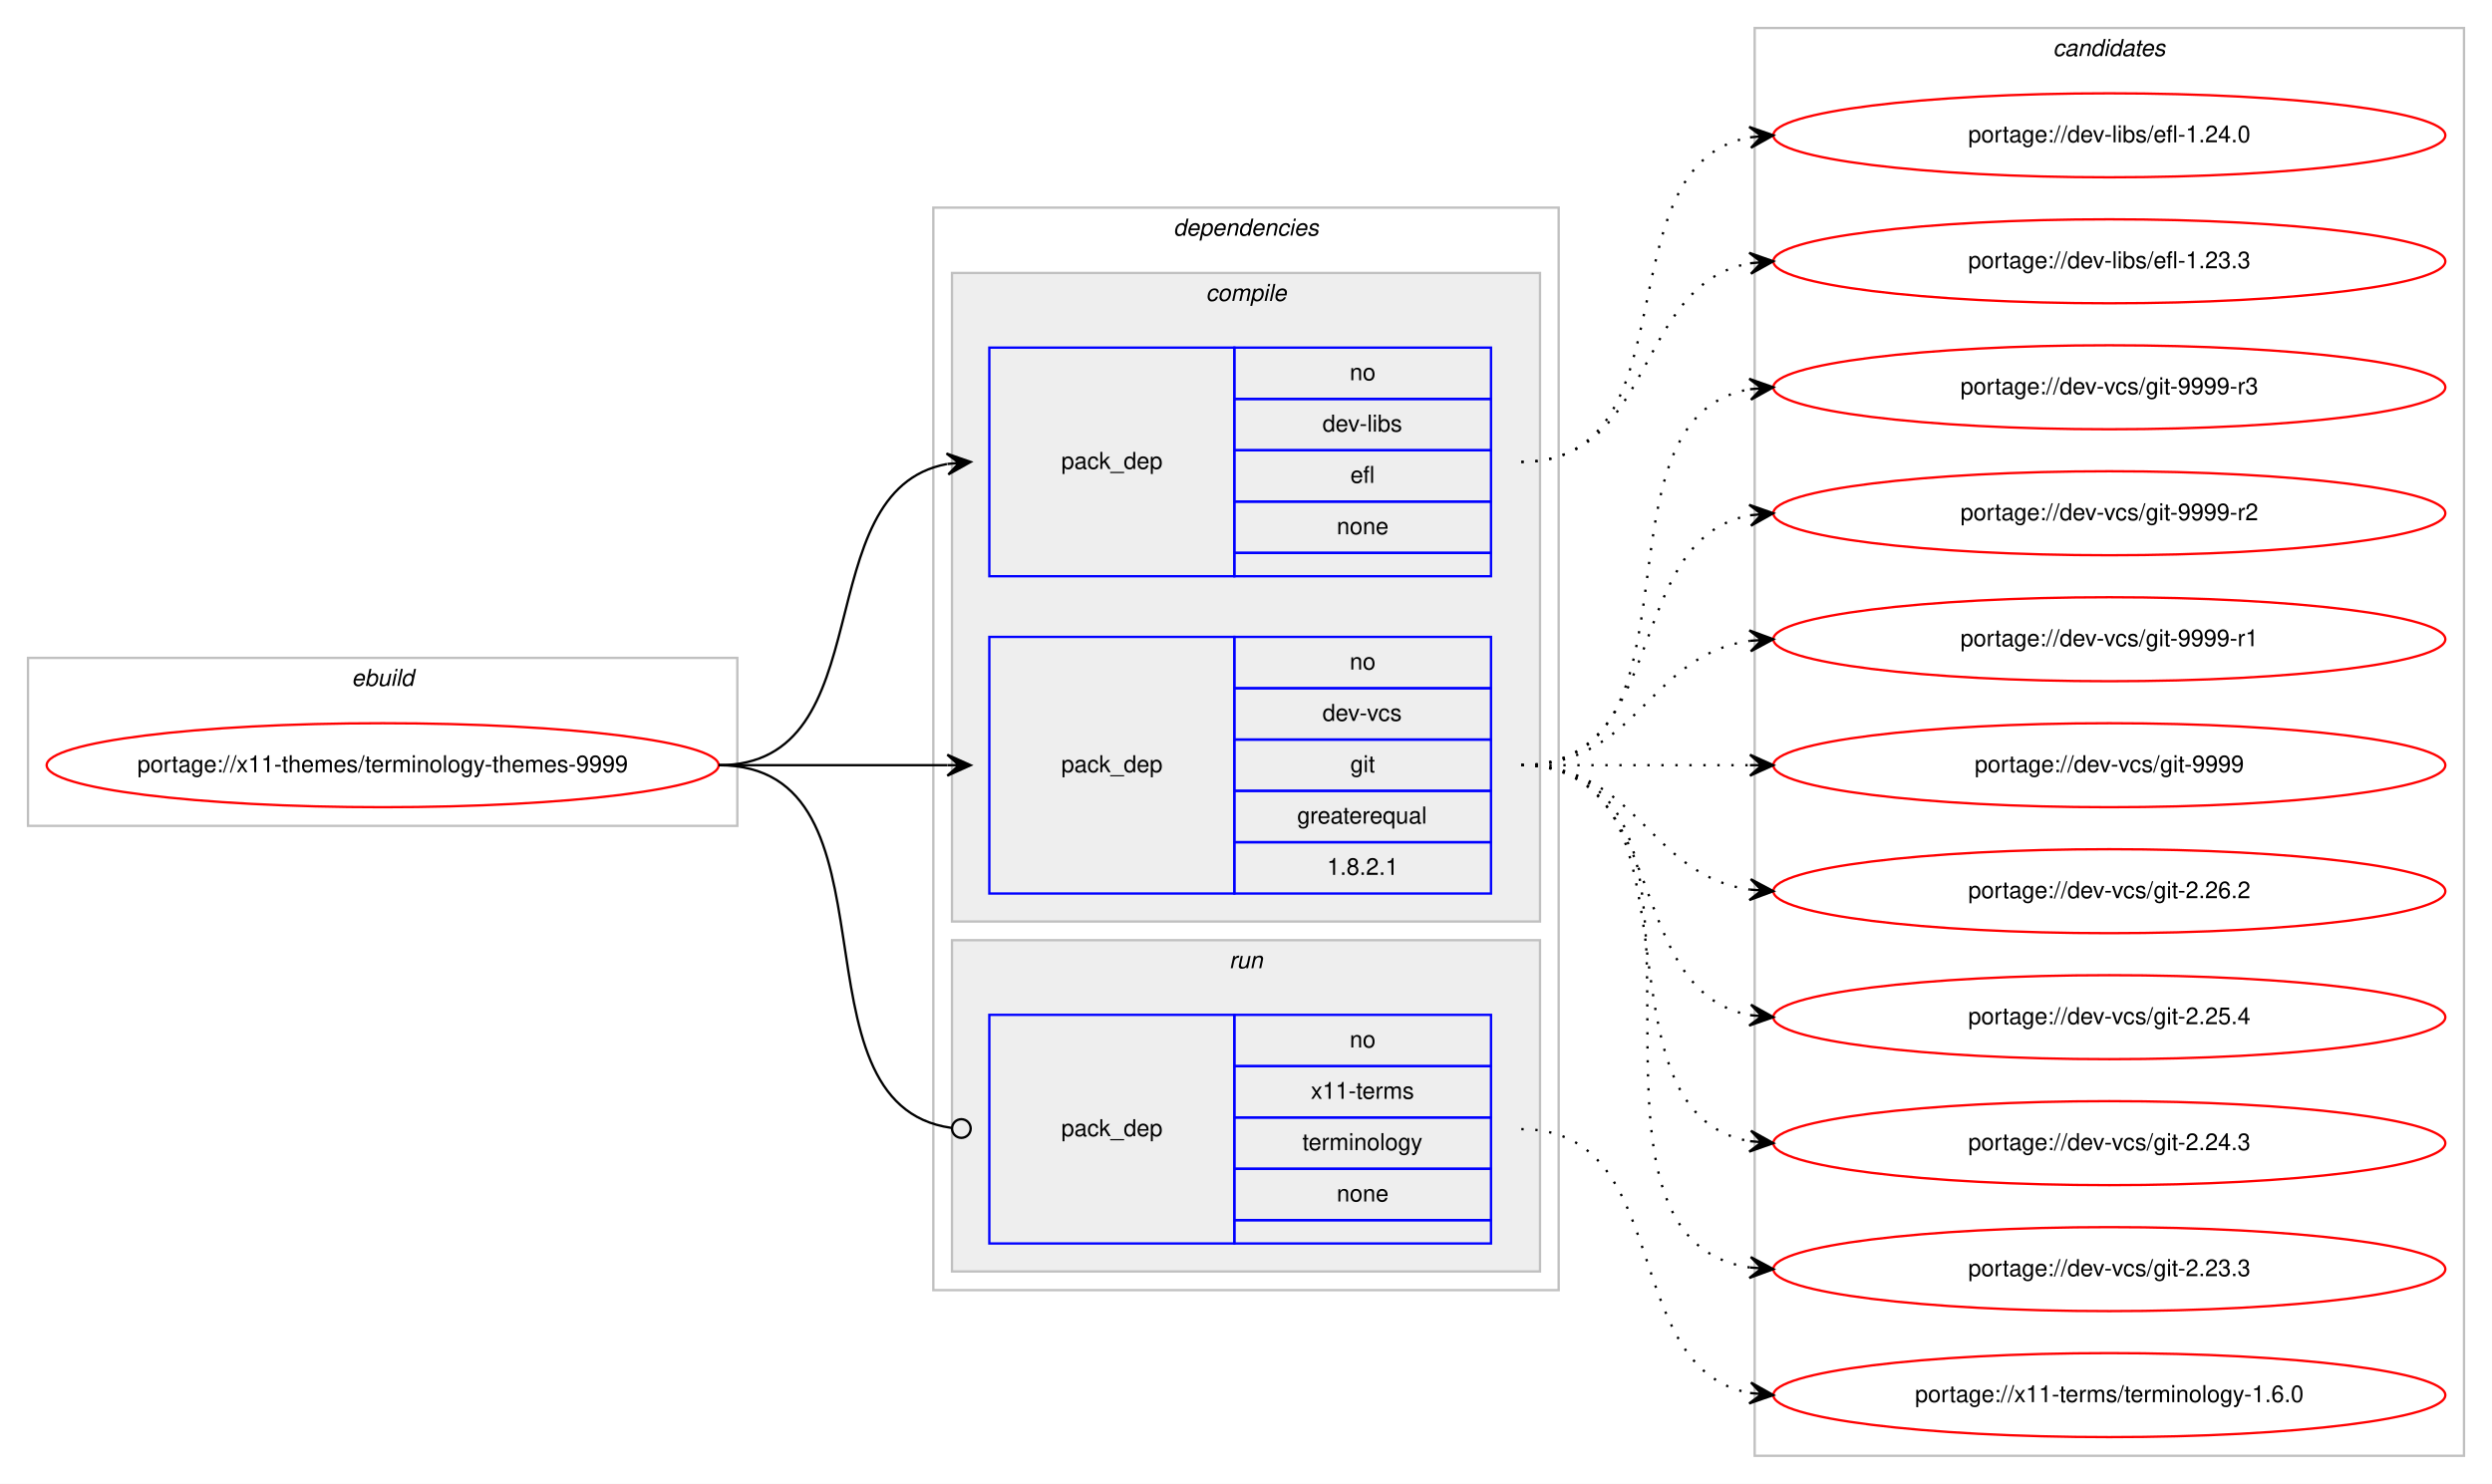
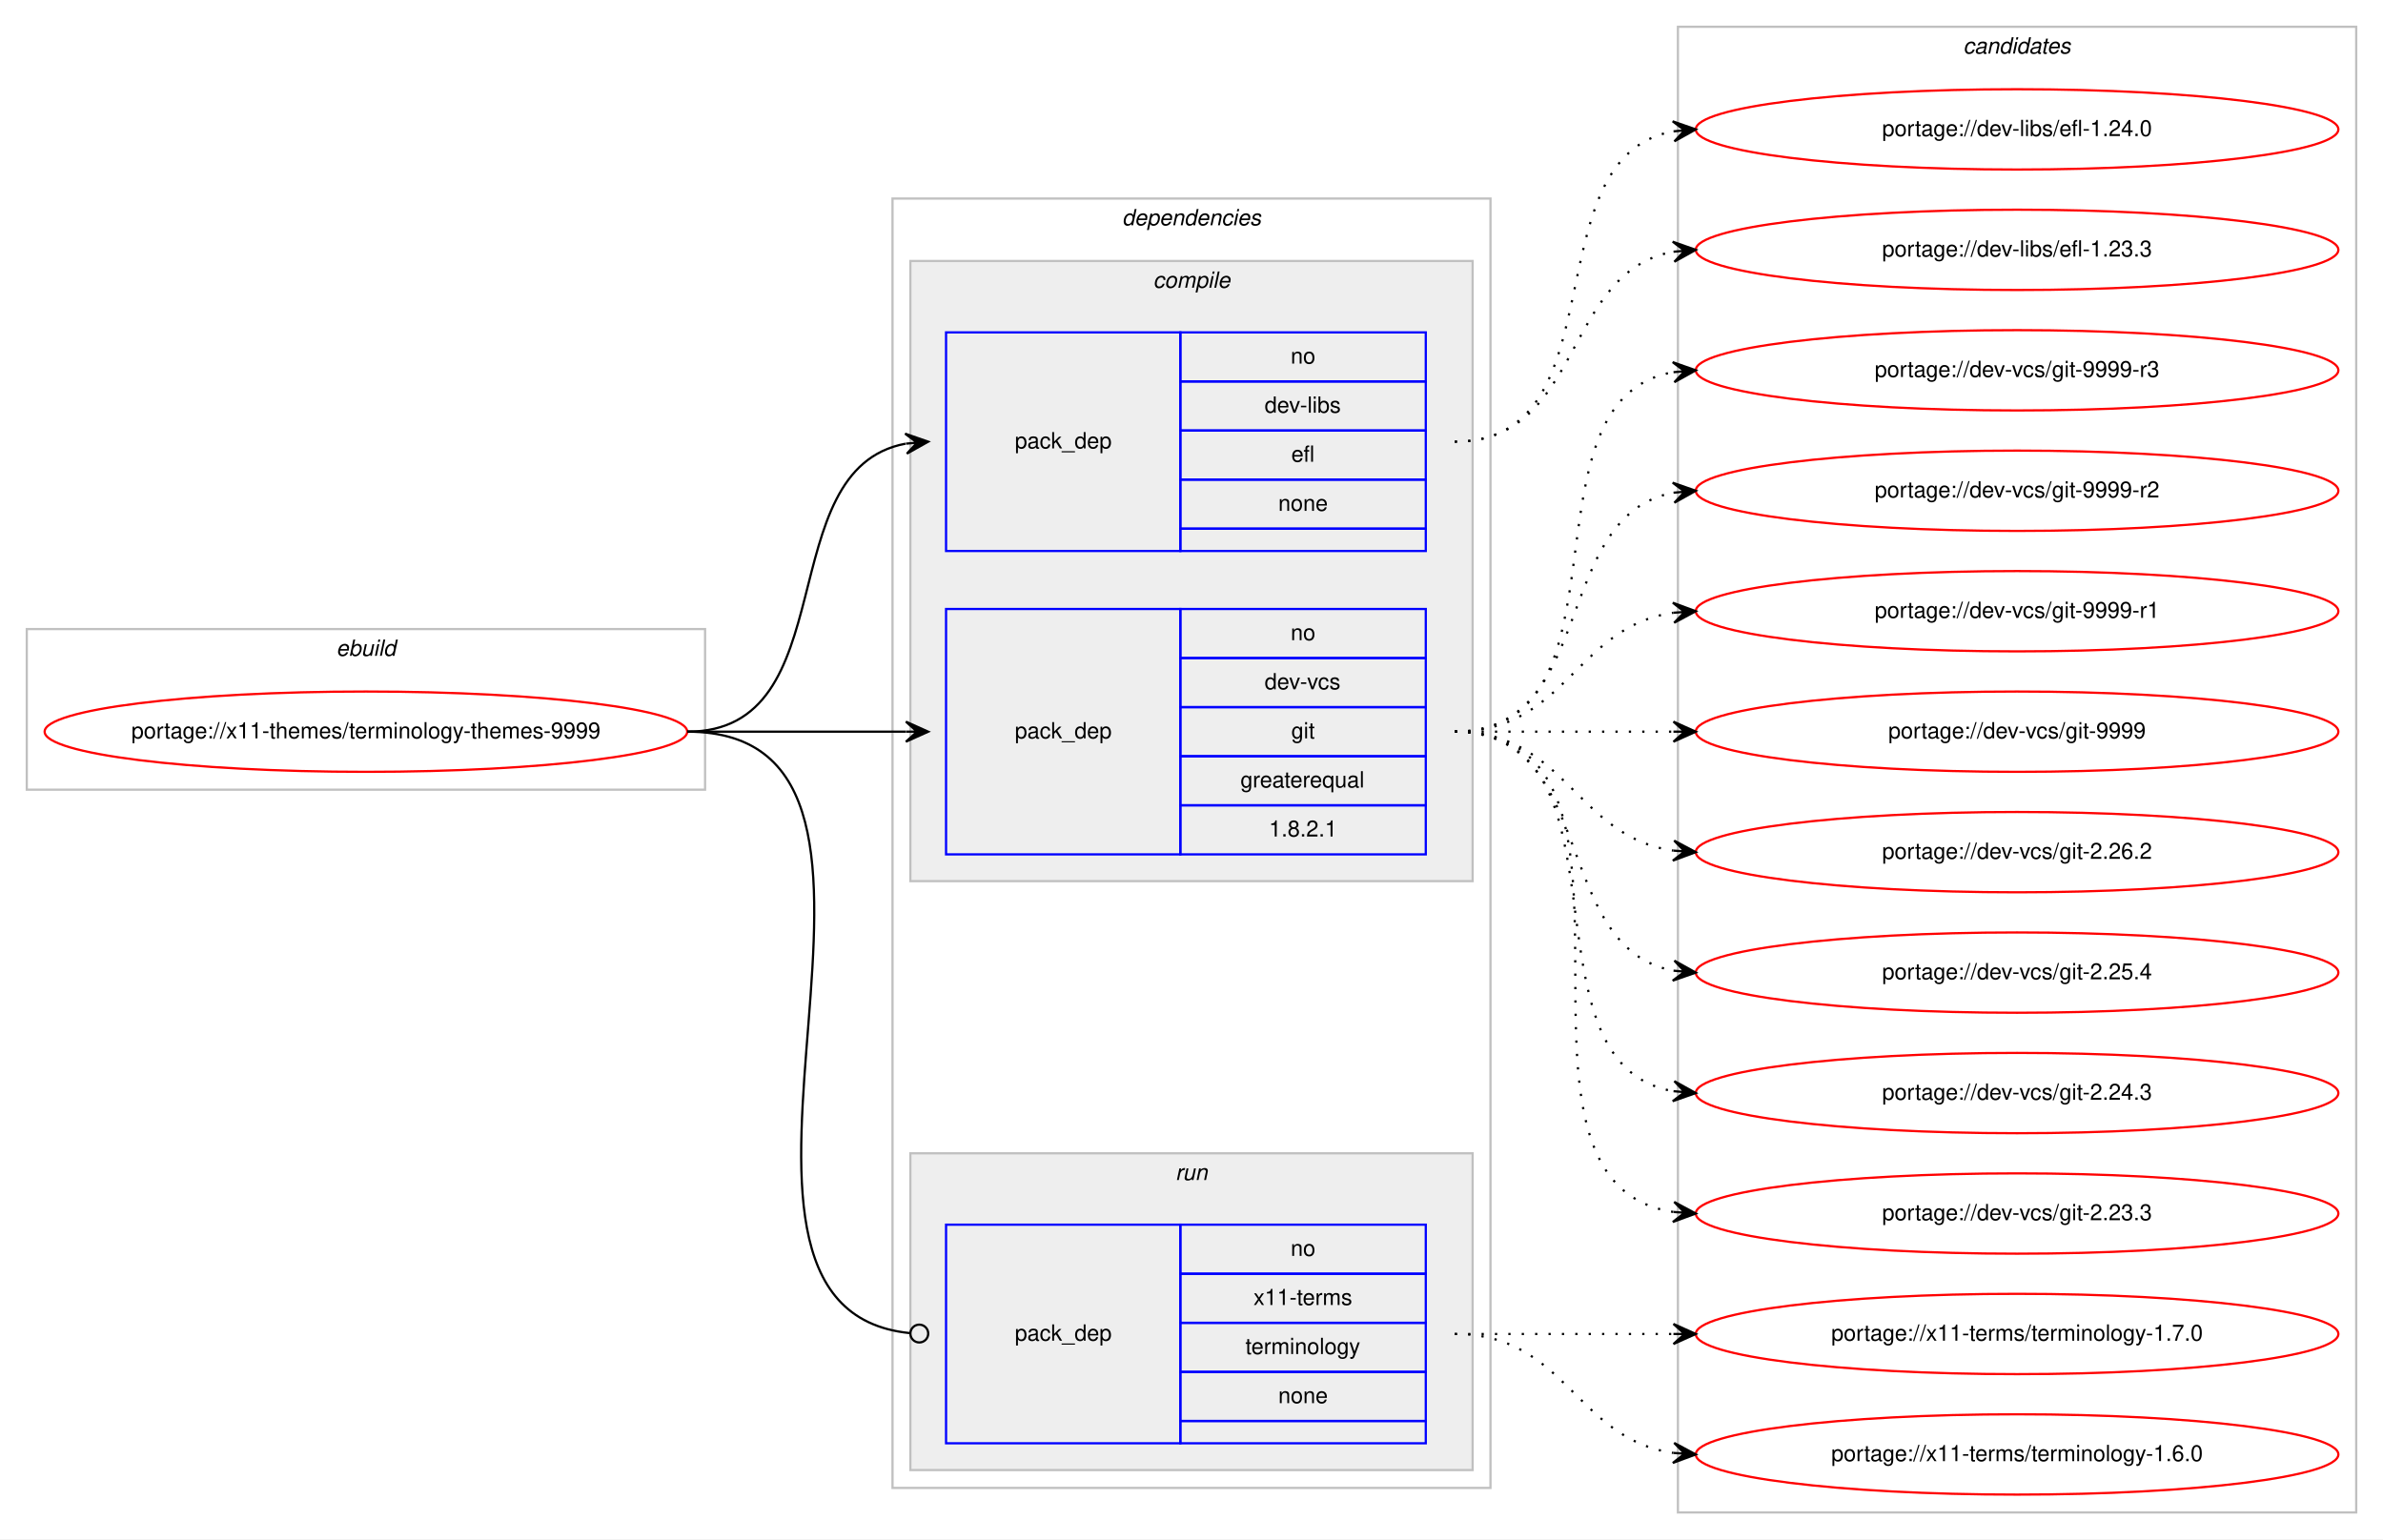
- <svg xmlns="http://www.w3.org/2000/svg" xmlns:xlink="http://www.w3.org/1999/xlink" width="1068pt" height="636pt" viewBox="0.00 0.00 1068.00 636.00">
-   <g id="graph0" class="graph" transform="scale(1 1) rotate(0) translate(4 632)">
-     <polygon fill="#ffffff" stroke="transparent" points="-4,4 -4,-632 1064,-632 1064,4 -4,4" />
+ <svg xmlns="http://www.w3.org/2000/svg" xmlns:xlink="http://www.w3.org/1999/xlink" width="1068pt" height="690pt" viewBox="0.00 0.00 1068.00 690.00">
+   <g id="graph0" class="graph" transform="scale(1 1) rotate(0) translate(4 686)">
+     <polygon fill="#ffffff" stroke="transparent" points="-4,4 -4,-686 1064,-686 1064,4 -4,4" />
    <g id="clust1" class="cluster">
-       <polygon fill="none" stroke="#c0c0c0" points="8,-278 8,-350 312,-350 312,-278 8,-278" />
-       <text text-anchor="start" x="146.663" y="-338" font-family="Helvetica,sans-Serif" font-style="italic" font-size="10.00" fill="#000000">ebuild</text>
+       <polygon fill="none" stroke="#c0c0c0" points="8,-332 8,-404 312,-404 312,-332 8,-332" />
+       <text text-anchor="start" x="146.663" y="-392" font-family="Helvetica,sans-Serif" font-style="italic" font-size="10.00" fill="#000000">ebuild</text>
    </g>
    <g id="clust2" class="cluster">
-       <polygon fill="none" stroke="#c0c0c0" points="396,-79 396,-543 664,-543 664,-79 396,-79" />
-       <text text-anchor="start" x="498.875" y="-531" font-family="Helvetica,sans-Serif" font-style="italic" font-size="10.00" fill="#000000">dependencies</text>
+       <polygon fill="none" stroke="#c0c0c0" points="396,-19 396,-597 664,-597 664,-19 396,-19" />
+       <text text-anchor="start" x="498.875" y="-585" font-family="Helvetica,sans-Serif" font-style="italic" font-size="10.00" fill="#000000">dependencies</text>
    </g>
    <g id="clust3" class="cluster">
-       <polygon fill="#eeeeee" stroke="#c0c0c0" points="404,-237 404,-515 656,-515 656,-237 404,-237" />
-       <text text-anchor="start" x="512.778" y="-503" font-family="Helvetica,sans-Serif" font-style="italic" font-size="10.00" fill="#000000">compile</text>
+       <polygon fill="#eeeeee" stroke="#c0c0c0" points="404,-291 404,-569 656,-569 656,-291 404,-291" />
+       <text text-anchor="start" x="512.778" y="-557" font-family="Helvetica,sans-Serif" font-style="italic" font-size="10.00" fill="#000000">compile</text>
    </g>
    <g id="clust7" class="cluster">
-       <polygon fill="#eeeeee" stroke="#c0c0c0" points="404,-87 404,-229 656,-229 656,-87 404,-87" />
-       <text text-anchor="start" x="522.777" y="-217" font-family="Helvetica,sans-Serif" font-style="italic" font-size="10.00" fill="#000000">run</text>
+       <polygon fill="#eeeeee" stroke="#c0c0c0" points="404,-27 404,-169 656,-169 656,-27 404,-27" />
+       <text text-anchor="start" x="522.777" y="-157" font-family="Helvetica,sans-Serif" font-style="italic" font-size="10.00" fill="#000000">run</text>
    </g>
    <g id="clust9" class="cluster">
-       <polygon fill="none" stroke="#c0c0c0" points="748,-8 748,-620 1052,-620 1052,-8 748,-8" />
-       <text text-anchor="start" x="875.824" y="-608" font-family="Helvetica,sans-Serif" font-style="italic" font-size="10.00" fill="#000000">candidates</text>
+       <polygon fill="none" stroke="#c0c0c0" points="748,-8 748,-674 1052,-674 1052,-8 748,-8" />
+       <text text-anchor="start" x="875.824" y="-662" font-family="Helvetica,sans-Serif" font-style="italic" font-size="10.00" fill="#000000">candidates</text>
    </g>
    <g id="node1" class="node">
      <g id="a_node1">
        <a xlink:href="../x11-themes/terminology-themes-9999.svg" xlink:title="portage://x11-themes/terminology-themes-9999">
-           <ellipse fill="none" stroke="#ff0000" cx="160" cy="-304" rx="144" ry="18" />
-           <text text-anchor="middle" x="160" y="-301" font-family="Helvetica,sans-Serif" font-size="10.00" fill="#000000">portage://x11-themes/terminology-themes-9999</text>
+           <ellipse fill="none" stroke="#ff0000" cx="160" cy="-358" rx="144" ry="18" />
+           <text text-anchor="middle" x="160" y="-355" font-family="Helvetica,sans-Serif" font-size="10.00" fill="#000000">portage://x11-themes/terminology-themes-9999</text>
        </a>
      </g>
    </g>
    <g id="node2" class="node">
-       <polygon fill="none" stroke="#0000ff" points="420,-385 420,-483 525,-483 525,-385 420,-385" />
-       <text text-anchor="start" x="450.823" y="-431" font-family="Helvetica,sans-Serif" font-size="10.00" fill="#000000">pack_dep</text>
-       <polygon fill="none" stroke="#0000ff" points="525,-461 525,-483 635,-483 635,-461 525,-461" />
-       <text text-anchor="start" x="574.441" y="-469" font-family="Helvetica,sans-Serif" font-size="10.00" fill="#000000">no</text>
-       <polygon fill="none" stroke="#0000ff" points="525,-439 525,-461 635,-461 635,-439 525,-439" />
-       <text text-anchor="start" x="562.778" y="-447" font-family="Helvetica,sans-Serif" font-size="10.00" fill="#000000">dev-libs</text>
-       <polygon fill="none" stroke="#0000ff" points="525,-417 525,-439 635,-439 635,-417 525,-417" />
-       <text text-anchor="start" x="574.721" y="-425" font-family="Helvetica,sans-Serif" font-size="10.00" fill="#000000">efl</text>
-       <polygon fill="none" stroke="#0000ff" points="525,-395 525,-417 635,-417 635,-395 525,-395" />
-       <text text-anchor="start" x="568.882" y="-403" font-family="Helvetica,sans-Serif" font-size="10.00" fill="#000000">none</text>
-       <polygon fill="none" stroke="#0000ff" points="525,-385 525,-395 635,-395 635,-385 525,-385" />
+       <polygon fill="none" stroke="#0000ff" points="420,-439 420,-537 525,-537 525,-439 420,-439" />
+       <text text-anchor="start" x="450.823" y="-485" font-family="Helvetica,sans-Serif" font-size="10.00" fill="#000000">pack_dep</text>
+       <polygon fill="none" stroke="#0000ff" points="525,-515 525,-537 635,-537 635,-515 525,-515" />
+       <text text-anchor="start" x="574.441" y="-523" font-family="Helvetica,sans-Serif" font-size="10.00" fill="#000000">no</text>
+       <polygon fill="none" stroke="#0000ff" points="525,-493 525,-515 635,-515 635,-493 525,-493" />
+       <text text-anchor="start" x="562.778" y="-501" font-family="Helvetica,sans-Serif" font-size="10.00" fill="#000000">dev-libs</text>
+       <polygon fill="none" stroke="#0000ff" points="525,-471 525,-493 635,-493 635,-471 525,-471" />
+       <text text-anchor="start" x="574.721" y="-479" font-family="Helvetica,sans-Serif" font-size="10.00" fill="#000000">efl</text>
+       <polygon fill="none" stroke="#0000ff" points="525,-449 525,-471 635,-471 635,-449 525,-449" />
+       <text text-anchor="start" x="568.882" y="-457" font-family="Helvetica,sans-Serif" font-size="10.00" fill="#000000">none</text>
+       <polygon fill="none" stroke="#0000ff" points="525,-439 525,-449 635,-449 635,-439 525,-439" />
    </g>
    <g id="edge1" class="edge">
-       <path fill="none" stroke="#000000" d="M304,-304C375.447,-304 340.729,-421.615 401.809,-433.1" />
-       <polygon fill="#000000" stroke="#000000" points="412,-434 401.643,-437.603 407.019,-433.56 402.039,-433.121 402.039,-433.121 402.039,-433.121 407.019,-433.56 402.434,-428.638 412,-434 412,-434" />
+       <path fill="none" stroke="#000000" d="M304,-358C375.447,-358 340.729,-475.615 401.809,-487.1" />
+       <polygon fill="#000000" stroke="#000000" points="412,-488 401.643,-491.603 407.019,-487.56 402.039,-487.121 402.039,-487.121 402.039,-487.121 407.019,-487.56 402.434,-482.638 412,-488 412,-488" />
    </g>
    <g id="node3" class="node">
-       <polygon fill="none" stroke="#0000ff" points="420,-249 420,-359 525,-359 525,-249 420,-249" />
-       <text text-anchor="start" x="450.823" y="-301" font-family="Helvetica,sans-Serif" font-size="10.00" fill="#000000">pack_dep</text>
-       <polygon fill="none" stroke="#0000ff" points="525,-337 525,-359 635,-359 635,-337 525,-337" />
-       <text text-anchor="start" x="574.441" y="-345" font-family="Helvetica,sans-Serif" font-size="10.00" fill="#000000">no</text>
-       <polygon fill="none" stroke="#0000ff" points="525,-315 525,-337 635,-337 635,-315 525,-315" />
-       <text text-anchor="start" x="562.777" y="-323" font-family="Helvetica,sans-Serif" font-size="10.00" fill="#000000">dev-vcs</text>
-       <polygon fill="none" stroke="#0000ff" points="525,-293 525,-315 635,-315 635,-293 525,-293" />
-       <text text-anchor="start" x="574.721" y="-301" font-family="Helvetica,sans-Serif" font-size="10.00" fill="#000000">git</text>
-       <polygon fill="none" stroke="#0000ff" points="525,-271 525,-293 635,-293 635,-271 525,-271" />
-       <text text-anchor="start" x="551.936" y="-279" font-family="Helvetica,sans-Serif" font-size="10.00" fill="#000000">greaterequal</text>
-       <polygon fill="none" stroke="#0000ff" points="525,-249 525,-271 635,-271 635,-249 525,-249" />
-       <text text-anchor="start" x="564.713" y="-257" font-family="Helvetica,sans-Serif" font-size="10.00" fill="#000000">1.8.2.1</text>
+       <polygon fill="none" stroke="#0000ff" points="420,-303 420,-413 525,-413 525,-303 420,-303" />
+       <text text-anchor="start" x="450.823" y="-355" font-family="Helvetica,sans-Serif" font-size="10.00" fill="#000000">pack_dep</text>
+       <polygon fill="none" stroke="#0000ff" points="525,-391 525,-413 635,-413 635,-391 525,-391" />
+       <text text-anchor="start" x="574.441" y="-399" font-family="Helvetica,sans-Serif" font-size="10.00" fill="#000000">no</text>
+       <polygon fill="none" stroke="#0000ff" points="525,-369 525,-391 635,-391 635,-369 525,-369" />
+       <text text-anchor="start" x="562.777" y="-377" font-family="Helvetica,sans-Serif" font-size="10.00" fill="#000000">dev-vcs</text>
+       <polygon fill="none" stroke="#0000ff" points="525,-347 525,-369 635,-369 635,-347 525,-347" />
+       <text text-anchor="start" x="574.721" y="-355" font-family="Helvetica,sans-Serif" font-size="10.00" fill="#000000">git</text>
+       <polygon fill="none" stroke="#0000ff" points="525,-325 525,-347 635,-347 635,-325 525,-325" />
+       <text text-anchor="start" x="551.936" y="-333" font-family="Helvetica,sans-Serif" font-size="10.00" fill="#000000">greaterequal</text>
+       <polygon fill="none" stroke="#0000ff" points="525,-303 525,-325 635,-325 635,-303 525,-303" />
+       <text text-anchor="start" x="564.713" y="-311" font-family="Helvetica,sans-Serif" font-size="10.00" fill="#000000">1.8.2.1</text>
    </g>
    <g id="edge2" class="edge">
-       <path fill="none" stroke="#000000" d="M304,-304C348.438,-304 362.02,-304 401.878,-304" />
-       <polygon fill="#000000" stroke="#000000" points="412,-304 402,-308.5 407,-304 402,-304 402,-304 402,-304 407,-304 402,-299.5 412,-304 412,-304" />
+       <path fill="none" stroke="#000000" d="M304,-358C348.438,-358 362.02,-358 401.878,-358" />
+       <polygon fill="#000000" stroke="#000000" points="412,-358 402,-362.5 407,-358 402,-358 402,-358 402,-358 407,-358 402,-353.5 412,-358 412,-358" />
    </g>
    <g id="node4" class="node">
-       <polygon fill="none" stroke="#0000ff" points="420,-99 420,-197 525,-197 525,-99 420,-99" />
-       <text text-anchor="start" x="450.823" y="-145" font-family="Helvetica,sans-Serif" font-size="10.00" fill="#000000">pack_dep</text>
-       <polygon fill="none" stroke="#0000ff" points="525,-175 525,-197 635,-197 635,-175 525,-175" />
-       <text text-anchor="start" x="574.441" y="-183" font-family="Helvetica,sans-Serif" font-size="10.00" fill="#000000">no</text>
-       <polygon fill="none" stroke="#0000ff" points="525,-153 525,-175 635,-175 635,-153 525,-153" />
-       <text text-anchor="start" x="557.779" y="-161" font-family="Helvetica,sans-Serif" font-size="10.00" fill="#000000">x11-terms</text>
-       <polygon fill="none" stroke="#0000ff" points="525,-131 525,-153 635,-153 635,-131 525,-131" />
-       <text text-anchor="start" x="554.165" y="-139" font-family="Helvetica,sans-Serif" font-size="10.00" fill="#000000">terminology</text>
-       <polygon fill="none" stroke="#0000ff" points="525,-109 525,-131 635,-131 635,-109 525,-109" />
-       <text text-anchor="start" x="568.882" y="-117" font-family="Helvetica,sans-Serif" font-size="10.00" fill="#000000">none</text>
-       <polygon fill="none" stroke="#0000ff" points="525,-99 525,-109 635,-109 635,-99 525,-99" />
+       <polygon fill="none" stroke="#0000ff" points="420,-39 420,-137 525,-137 525,-39 420,-39" />
+       <text text-anchor="start" x="450.823" y="-85" font-family="Helvetica,sans-Serif" font-size="10.00" fill="#000000">pack_dep</text>
+       <polygon fill="none" stroke="#0000ff" points="525,-115 525,-137 635,-137 635,-115 525,-115" />
+       <text text-anchor="start" x="574.441" y="-123" font-family="Helvetica,sans-Serif" font-size="10.00" fill="#000000">no</text>
+       <polygon fill="none" stroke="#0000ff" points="525,-93 525,-115 635,-115 635,-93 525,-93" />
+       <text text-anchor="start" x="557.779" y="-101" font-family="Helvetica,sans-Serif" font-size="10.00" fill="#000000">x11-terms</text>
+       <polygon fill="none" stroke="#0000ff" points="525,-71 525,-93 635,-93 635,-71 525,-71" />
+       <text text-anchor="start" x="554.165" y="-79" font-family="Helvetica,sans-Serif" font-size="10.00" fill="#000000">terminology</text>
+       <polygon fill="none" stroke="#0000ff" points="525,-49 525,-71 635,-71 635,-49 525,-49" />
+       <text text-anchor="start" x="568.882" y="-57" font-family="Helvetica,sans-Serif" font-size="10.00" fill="#000000">none</text>
+       <polygon fill="none" stroke="#0000ff" points="525,-39 525,-49 635,-49 635,-39 525,-39" />
    </g>
    <g id="edge3" class="edge">
-       <path fill="none" stroke="#000000" d="M304,-304C385.363,-304 331.758,-158.776 403.631,-148.565" />
-       <ellipse fill="none" stroke="#000000" cx="408.009" cy="-148.269" rx="4" ry="4" />
+       <path fill="none" stroke="#000000" d="M304,-358C430.341,-358 289.375,-99.993 403.708,-88.403" />
+       <ellipse fill="none" stroke="#000000" cx="408.005" cy="-88.194" rx="4" ry="4" />
    </g>
    <g id="node5" class="node">
      <g id="a_node5">
        <a xlink:href="../dev-libs/efl-1.24.0.svg" xlink:title="portage://dev-libs/efl-1.24.0">
-           <ellipse fill="none" stroke="#ff0000" cx="900" cy="-574" rx="144" ry="18" />
-           <text text-anchor="middle" x="900" y="-571" font-family="Helvetica,sans-Serif" font-size="10.00" fill="#000000">portage://dev-libs/efl-1.24.0</text>
+           <ellipse fill="none" stroke="#ff0000" cx="900" cy="-628" rx="144" ry="18" />
+           <text text-anchor="middle" x="900" y="-625" font-family="Helvetica,sans-Serif" font-size="10.00" fill="#000000">portage://dev-libs/efl-1.24.0</text>
        </a>
      </g>
    </g>
    <g id="edge4" class="edge">
-       <path fill="none" stroke="#000000" stroke-dasharray="1,5" d="M648,-434C722.901,-434 681.744,-561.183 745.765,-573.106" />
-       <polygon fill="#000000" stroke="#000000" points="756,-574 745.646,-577.613 751.019,-573.565 746.038,-573.13 746.038,-573.13 746.038,-573.13 751.019,-573.565 746.429,-568.647 756,-574 756,-574" />
+       <path fill="none" stroke="#000000" stroke-dasharray="1,5" d="M648,-488C722.901,-488 681.744,-615.183 745.765,-627.106" />
+       <polygon fill="#000000" stroke="#000000" points="756,-628 745.646,-631.613 751.019,-627.565 746.038,-627.13 746.038,-627.13 746.038,-627.13 751.019,-627.565 746.429,-622.647 756,-628 756,-628" />
    </g>
    <g id="node6" class="node">
      <g id="a_node6">
        <a xlink:href="../dev-libs/efl-1.23.3.svg" xlink:title="portage://dev-libs/efl-1.23.3">
-           <ellipse fill="none" stroke="#ff0000" cx="900" cy="-520" rx="144" ry="18" />
-           <text text-anchor="middle" x="900" y="-517" font-family="Helvetica,sans-Serif" font-size="10.00" fill="#000000">portage://dev-libs/efl-1.23.3</text>
+           <ellipse fill="none" stroke="#ff0000" cx="900" cy="-574" rx="144" ry="18" />
+           <text text-anchor="middle" x="900" y="-571" font-family="Helvetica,sans-Serif" font-size="10.00" fill="#000000">portage://dev-libs/efl-1.23.3</text>
        </a>
      </g>
    </g>
    <g id="edge5" class="edge">
-       <path fill="none" stroke="#000000" stroke-dasharray="1,5" d="M648,-434C705.764,-434 696.105,-510.217 745.967,-519.149" />
-       <polygon fill="#000000" stroke="#000000" points="756,-520 745.655,-523.639 751.018,-519.577 746.036,-519.155 746.036,-519.155 746.036,-519.155 751.018,-519.577 746.416,-514.671 756,-520 756,-520" />
+       <path fill="none" stroke="#000000" stroke-dasharray="1,5" d="M648,-488C705.764,-488 696.105,-564.217 745.967,-573.149" />
+       <polygon fill="#000000" stroke="#000000" points="756,-574 745.655,-577.639 751.018,-573.577 746.036,-573.155 746.036,-573.155 746.036,-573.155 751.018,-573.577 746.416,-568.671 756,-574 756,-574" />
    </g>
    <g id="node7" class="node">
      <g id="a_node7">
        <a xlink:href="../dev-vcs/git-9999-r3.svg" xlink:title="portage://dev-vcs/git-9999-r3">
-           <ellipse fill="none" stroke="#ff0000" cx="900" cy="-466" rx="144" ry="18" />
-           <text text-anchor="middle" x="900" y="-463" font-family="Helvetica,sans-Serif" font-size="10.00" fill="#000000">portage://dev-vcs/git-9999-r3</text>
+           <ellipse fill="none" stroke="#ff0000" cx="900" cy="-520" rx="144" ry="18" />
+           <text text-anchor="middle" x="900" y="-517" font-family="Helvetica,sans-Serif" font-size="10.00" fill="#000000">portage://dev-vcs/git-9999-r3</text>
        </a>
      </g>
    </g>
    <g id="edge6" class="edge">
-       <path fill="none" stroke="#000000" stroke-dasharray="1,5" d="M648,-304C730.815,-304 674.779,-452.377 745.661,-465.128" />
-       <polygon fill="#000000" stroke="#000000" points="756,-466 745.657,-469.644 751.018,-465.58 746.035,-465.16 746.035,-465.16 746.035,-465.16 751.018,-465.58 746.413,-460.676 756,-466 756,-466" />
+       <path fill="none" stroke="#000000" stroke-dasharray="1,5" d="M648,-358C730.815,-358 674.779,-506.377 745.661,-519.128" />
+       <polygon fill="#000000" stroke="#000000" points="756,-520 745.657,-523.644 751.018,-519.58 746.035,-519.16 746.035,-519.16 746.035,-519.16 751.018,-519.58 746.413,-514.676 756,-520 756,-520" />
    </g>
    <g id="node8" class="node">
      <g id="a_node8">
        <a xlink:href="../dev-vcs/git-9999-r2.svg" xlink:title="portage://dev-vcs/git-9999-r2">
-           <ellipse fill="none" stroke="#ff0000" cx="900" cy="-412" rx="144" ry="18" />
-           <text text-anchor="middle" x="900" y="-409" font-family="Helvetica,sans-Serif" font-size="10.00" fill="#000000">portage://dev-vcs/git-9999-r2</text>
+           <ellipse fill="none" stroke="#ff0000" cx="900" cy="-466" rx="144" ry="18" />
+           <text text-anchor="middle" x="900" y="-463" font-family="Helvetica,sans-Serif" font-size="10.00" fill="#000000">portage://dev-vcs/git-9999-r2</text>
        </a>
      </g>
    </g>
    <g id="edge7" class="edge">
-       <path fill="none" stroke="#000000" stroke-dasharray="1,5" d="M648,-304C712.303,-304 690.78,-400.91 746.031,-411.131" />
-       <polygon fill="#000000" stroke="#000000" points="756,-412 745.647,-415.614 751.019,-411.566 746.038,-411.131 746.038,-411.131 746.038,-411.131 751.019,-411.566 746.429,-406.648 756,-412 756,-412" />
+       <path fill="none" stroke="#000000" stroke-dasharray="1,5" d="M648,-358C712.303,-358 690.78,-454.91 746.031,-465.131" />
+       <polygon fill="#000000" stroke="#000000" points="756,-466 745.647,-469.614 751.019,-465.566 746.038,-465.131 746.038,-465.131 746.038,-465.131 751.019,-465.566 746.429,-460.648 756,-466 756,-466" />
    </g>
    <g id="node9" class="node">
      <g id="a_node9">
        <a xlink:href="../dev-vcs/git-9999-r1.svg" xlink:title="portage://dev-vcs/git-9999-r1">
-           <ellipse fill="none" stroke="#ff0000" cx="900" cy="-358" rx="144" ry="18" />
-           <text text-anchor="middle" x="900" y="-355" font-family="Helvetica,sans-Serif" font-size="10.00" fill="#000000">portage://dev-vcs/git-9999-r1</text>
+           <ellipse fill="none" stroke="#ff0000" cx="900" cy="-412" rx="144" ry="18" />
+           <text text-anchor="middle" x="900" y="-409" font-family="Helvetica,sans-Serif" font-size="10.00" fill="#000000">portage://dev-vcs/git-9999-r1</text>
        </a>
      </g>
    </g>
    <g id="edge8" class="edge">
-       <path fill="none" stroke="#000000" stroke-dasharray="1,5" d="M648,-304C698.102,-304 702.012,-351.066 745.979,-357.317" />
-       <polygon fill="#000000" stroke="#000000" points="756,-358 745.717,-361.81 751.012,-357.66 746.023,-357.32 746.023,-357.32 746.023,-357.32 751.012,-357.66 746.329,-352.831 756,-358 756,-358" />
+       <path fill="none" stroke="#000000" stroke-dasharray="1,5" d="M648,-358C698.102,-358 702.012,-405.066 745.979,-411.317" />
+       <polygon fill="#000000" stroke="#000000" points="756,-412 745.717,-415.81 751.012,-411.66 746.023,-411.32 746.023,-411.32 746.023,-411.32 751.012,-411.66 746.329,-406.831 756,-412 756,-412" />
    </g>
    <g id="node10" class="node">
      <g id="a_node10">
        <a xlink:href="../dev-vcs/git-9999.svg" xlink:title="portage://dev-vcs/git-9999">
-           <ellipse fill="none" stroke="#ff0000" cx="900" cy="-304" rx="144" ry="18" />
-           <text text-anchor="middle" x="900" y="-301" font-family="Helvetica,sans-Serif" font-size="10.00" fill="#000000">portage://dev-vcs/git-9999</text>
+           <ellipse fill="none" stroke="#ff0000" cx="900" cy="-358" rx="144" ry="18" />
+           <text text-anchor="middle" x="900" y="-355" font-family="Helvetica,sans-Serif" font-size="10.00" fill="#000000">portage://dev-vcs/git-9999</text>
        </a>
      </g>
    </g>
    <g id="edge9" class="edge">
-       <path fill="none" stroke="#000000" stroke-dasharray="1,5" d="M648,-304C692.438,-304 706.02,-304 745.878,-304" />
-       <polygon fill="#000000" stroke="#000000" points="756,-304 746,-308.5 751,-304 746,-304 746,-304 746,-304 751,-304 746,-299.5 756,-304 756,-304" />
+       <path fill="none" stroke="#000000" stroke-dasharray="1,5" d="M648,-358C692.438,-358 706.02,-358 745.878,-358" />
+       <polygon fill="#000000" stroke="#000000" points="756,-358 746,-362.5 751,-358 746,-358 746,-358 746,-358 751,-358 746,-353.5 756,-358 756,-358" />
    </g>
    <g id="node11" class="node">
      <g id="a_node11">
        <a xlink:href="../dev-vcs/git-2.26.2.svg" xlink:title="portage://dev-vcs/git-2.26.2">
-           <ellipse fill="none" stroke="#ff0000" cx="900" cy="-250" rx="144" ry="18" />
-           <text text-anchor="middle" x="900" y="-247" font-family="Helvetica,sans-Serif" font-size="10.00" fill="#000000">portage://dev-vcs/git-2.26.2</text>
+           <ellipse fill="none" stroke="#ff0000" cx="900" cy="-304" rx="144" ry="18" />
+           <text text-anchor="middle" x="900" y="-301" font-family="Helvetica,sans-Serif" font-size="10.00" fill="#000000">portage://dev-vcs/git-2.26.2</text>
        </a>
      </g>
    </g>
    <g id="edge10" class="edge">
-       <path fill="none" stroke="#000000" stroke-dasharray="1,5" d="M648,-304C698.102,-304 702.012,-256.934 745.979,-250.683" />
-       <polygon fill="#000000" stroke="#000000" points="756,-250 746.329,-255.169 751.012,-250.34 746.023,-250.68 746.023,-250.68 746.023,-250.68 751.012,-250.34 745.717,-246.19 756,-250 756,-250" />
+       <path fill="none" stroke="#000000" stroke-dasharray="1,5" d="M648,-358C698.102,-358 702.012,-310.934 745.979,-304.683" />
+       <polygon fill="#000000" stroke="#000000" points="756,-304 746.329,-309.169 751.012,-304.34 746.023,-304.68 746.023,-304.68 746.023,-304.68 751.012,-304.34 745.717,-300.19 756,-304 756,-304" />
    </g>
    <g id="node12" class="node">
      <g id="a_node12">
        <a xlink:href="../dev-vcs/git-2.25.4.svg" xlink:title="portage://dev-vcs/git-2.25.4">
-           <ellipse fill="none" stroke="#ff0000" cx="900" cy="-196" rx="144" ry="18" />
-           <text text-anchor="middle" x="900" y="-193" font-family="Helvetica,sans-Serif" font-size="10.00" fill="#000000">portage://dev-vcs/git-2.25.4</text>
+           <ellipse fill="none" stroke="#ff0000" cx="900" cy="-250" rx="144" ry="18" />
+           <text text-anchor="middle" x="900" y="-247" font-family="Helvetica,sans-Serif" font-size="10.00" fill="#000000">portage://dev-vcs/git-2.25.4</text>
        </a>
      </g>
    </g>
    <g id="edge11" class="edge">
-       <path fill="none" stroke="#000000" stroke-dasharray="1,5" d="M648,-304C712.303,-304 690.78,-207.09 746.031,-196.869" />
-       <polygon fill="#000000" stroke="#000000" points="756,-196 746.429,-201.352 751.019,-196.434 746.038,-196.869 746.038,-196.869 746.038,-196.869 751.019,-196.434 745.647,-192.386 756,-196 756,-196" />
+       <path fill="none" stroke="#000000" stroke-dasharray="1,5" d="M648,-358C712.303,-358 690.78,-261.09 746.031,-250.869" />
+       <polygon fill="#000000" stroke="#000000" points="756,-250 746.429,-255.352 751.019,-250.434 746.038,-250.869 746.038,-250.869 746.038,-250.869 751.019,-250.434 745.647,-246.386 756,-250 756,-250" />
    </g>
    <g id="node13" class="node">
      <g id="a_node13">
        <a xlink:href="../dev-vcs/git-2.24.3.svg" xlink:title="portage://dev-vcs/git-2.24.3">
-           <ellipse fill="none" stroke="#ff0000" cx="900" cy="-142" rx="144" ry="18" />
-           <text text-anchor="middle" x="900" y="-139" font-family="Helvetica,sans-Serif" font-size="10.00" fill="#000000">portage://dev-vcs/git-2.24.3</text>
+           <ellipse fill="none" stroke="#ff0000" cx="900" cy="-196" rx="144" ry="18" />
+           <text text-anchor="middle" x="900" y="-193" font-family="Helvetica,sans-Serif" font-size="10.00" fill="#000000">portage://dev-vcs/git-2.24.3</text>
        </a>
      </g>
    </g>
    <g id="edge12" class="edge">
-       <path fill="none" stroke="#000000" stroke-dasharray="1,5" d="M648,-304C730.815,-304 674.779,-155.623 745.661,-142.872" />
-       <polygon fill="#000000" stroke="#000000" points="756,-142 746.413,-147.324 751.018,-142.42 746.035,-142.84 746.035,-142.84 746.035,-142.84 751.018,-142.42 745.657,-138.356 756,-142 756,-142" />
+       <path fill="none" stroke="#000000" stroke-dasharray="1,5" d="M648,-358C730.815,-358 674.779,-209.623 745.661,-196.872" />
+       <polygon fill="#000000" stroke="#000000" points="756,-196 746.413,-201.324 751.018,-196.42 746.035,-196.84 746.035,-196.84 746.035,-196.84 751.018,-196.42 745.657,-192.356 756,-196 756,-196" />
    </g>
    <g id="node14" class="node">
      <g id="a_node14">
        <a xlink:href="../dev-vcs/git-2.23.3.svg" xlink:title="portage://dev-vcs/git-2.23.3">
-           <ellipse fill="none" stroke="#ff0000" cx="900" cy="-88" rx="144" ry="18" />
-           <text text-anchor="middle" x="900" y="-85" font-family="Helvetica,sans-Serif" font-size="10.00" fill="#000000">portage://dev-vcs/git-2.23.3</text>
+           <ellipse fill="none" stroke="#ff0000" cx="900" cy="-142" rx="144" ry="18" />
+           <text text-anchor="middle" x="900" y="-139" font-family="Helvetica,sans-Serif" font-size="10.00" fill="#000000">portage://dev-vcs/git-2.23.3</text>
        </a>
      </g>
    </g>
    <g id="edge13" class="edge">
-       <path fill="none" stroke="#000000" stroke-dasharray="1,5" d="M648,-304C751.768,-304 655.516,-102.106 746.001,-88.699" />
-       <polygon fill="#000000" stroke="#000000" points="756,-88 746.338,-93.186 751.012,-88.349 746.024,-88.697 746.024,-88.697 746.024,-88.697 751.012,-88.349 745.711,-84.208 756,-88 756,-88" />
+       <path fill="none" stroke="#000000" stroke-dasharray="1,5" d="M648,-358C751.768,-358 655.516,-156.106 746.001,-142.699" />
+       <polygon fill="#000000" stroke="#000000" points="756,-142 746.338,-147.186 751.012,-142.349 746.024,-142.697 746.024,-142.697 746.024,-142.697 751.012,-142.349 745.711,-138.208 756,-142 756,-142" />
    </g>
    <g id="node15" class="node">
      <g id="a_node15">
+         <a xlink:href="../x11-terms/terminology-1.7.0.svg" xlink:title="portage://x11-terms/terminology-1.7.0">
+           <ellipse fill="none" stroke="#ff0000" cx="900" cy="-88" rx="144" ry="18" />
+           <text text-anchor="middle" x="900" y="-85" font-family="Helvetica,sans-Serif" font-size="10.00" fill="#000000">portage://x11-terms/terminology-1.7.0</text>
+         </a>
+       </g>
+     </g>
+     <g id="edge14" class="edge">
+       <path fill="none" stroke="#000000" stroke-dasharray="1,5" d="M648,-88C692.438,-88 706.02,-88 745.878,-88" />
+       <polygon fill="#000000" stroke="#000000" points="756,-88 746,-92.5 751,-88 746,-88 746,-88 746,-88 751,-88 746,-83.5 756,-88 756,-88" />
+     </g>
+     <g id="node16" class="node">
+       <g id="a_node16">
        <a xlink:href="../x11-terms/terminology-1.6.0.svg" xlink:title="portage://x11-terms/terminology-1.6.0">
          <ellipse fill="none" stroke="#ff0000" cx="900" cy="-34" rx="144" ry="18" />
          <text text-anchor="middle" x="900" y="-31" font-family="Helvetica,sans-Serif" font-size="10.00" fill="#000000">portage://x11-terms/terminology-1.6.0</text>
        </a>
      </g>
    </g>
-     <g id="edge14" class="edge">
-       <path fill="none" stroke="#000000" stroke-dasharray="1,5" d="M648,-148C714.113,-148 689.256,-45.706 745.774,-34.918" />
-       <polygon fill="#000000" stroke="#000000" points="756,-34 746.442,-39.376 751.02,-34.447 746.04,-34.894 746.04,-34.894 746.04,-34.894 751.02,-34.447 745.638,-30.412 756,-34 756,-34" />
+     <g id="edge15" class="edge">
+       <path fill="none" stroke="#000000" stroke-dasharray="1,5" d="M648,-88C698.102,-88 702.012,-40.934 745.979,-34.683" />
+       <polygon fill="#000000" stroke="#000000" points="756,-34 746.329,-39.169 751.012,-34.34 746.023,-34.68 746.023,-34.68 746.023,-34.68 751.012,-34.34 745.717,-30.19 756,-34 756,-34" />
    </g>
  </g>
</svg>
